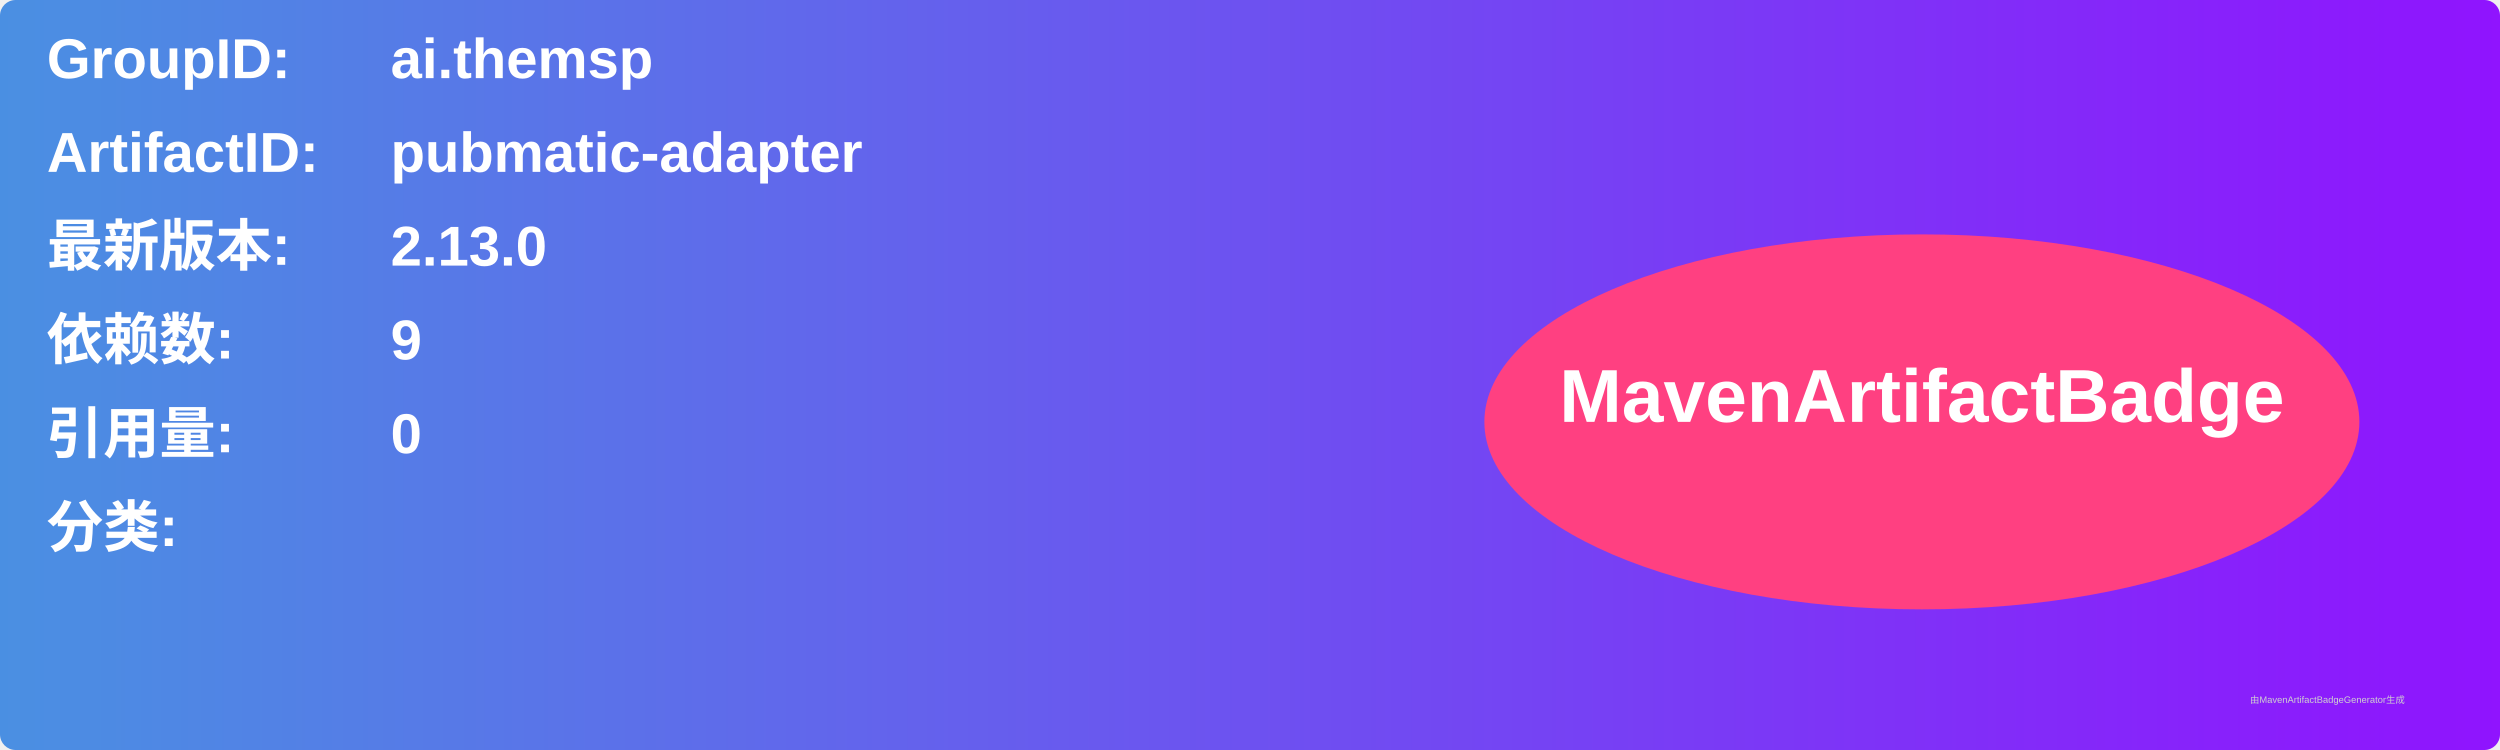
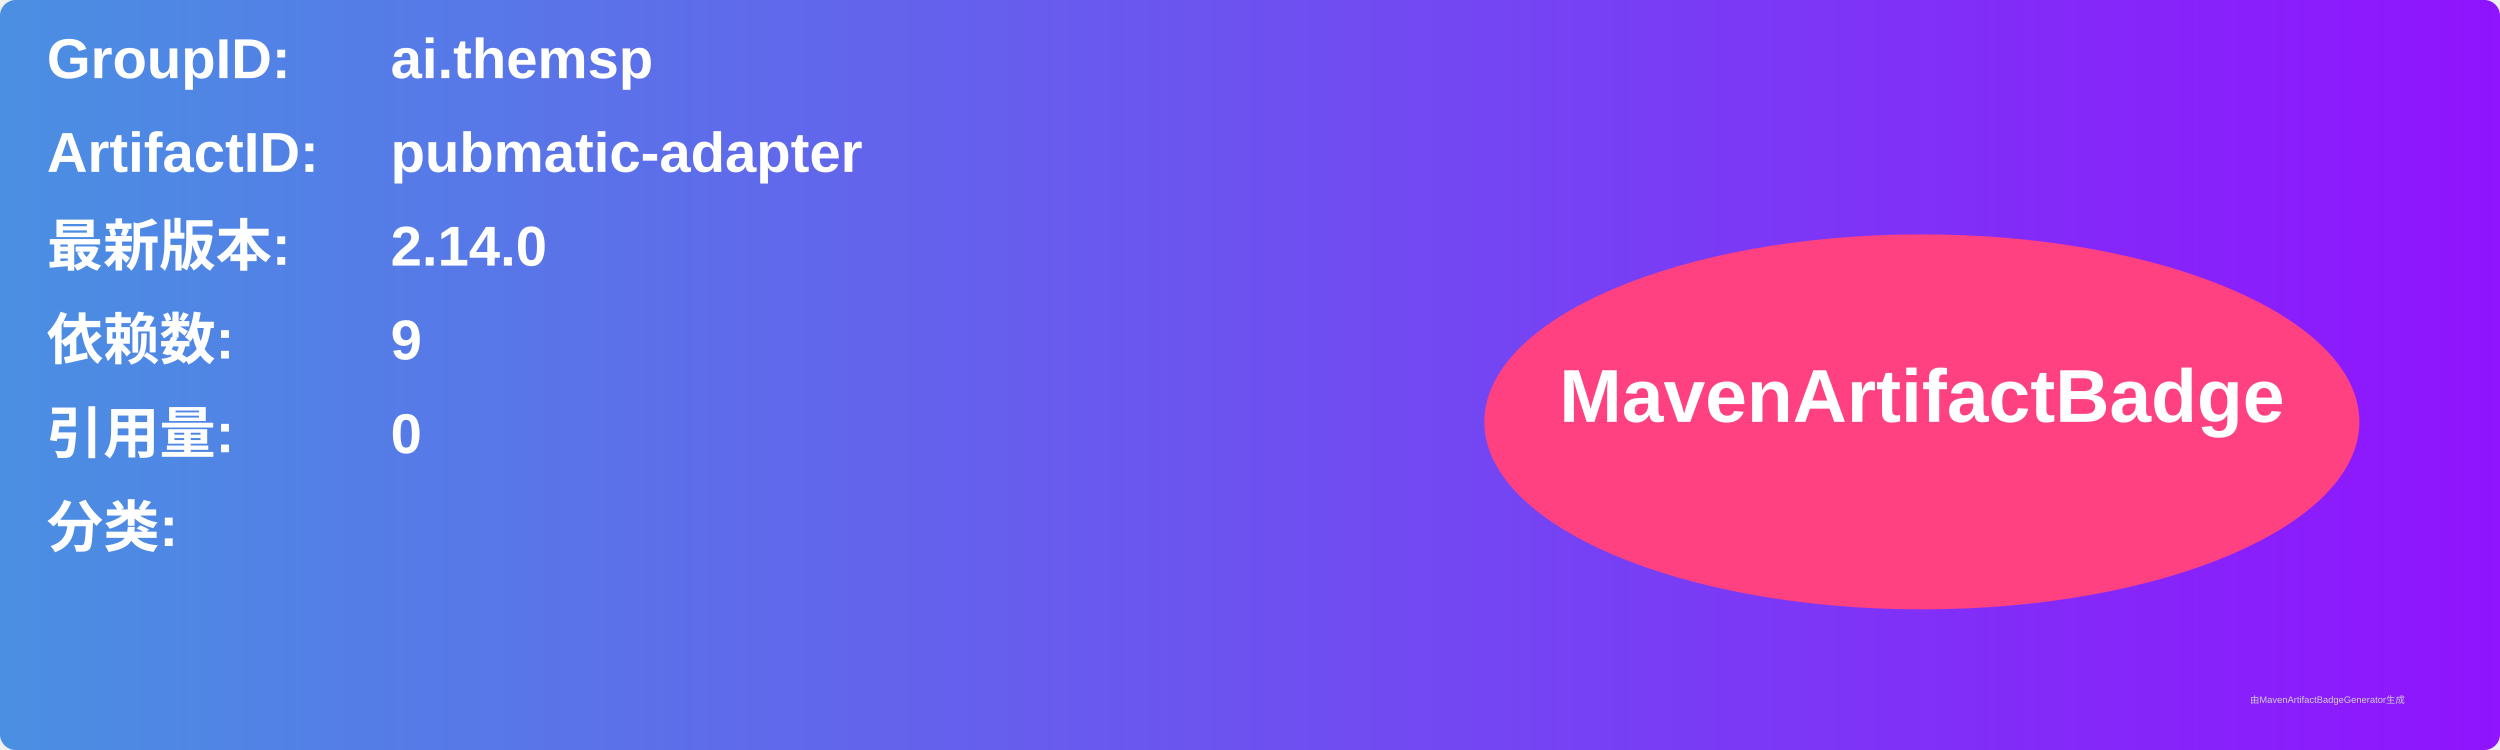
<svg xmlns="http://www.w3.org/2000/svg" width="800" height="240" viewBox="0 0 800 240">
  <linearGradient id="grad" x1="0%" y1="0%" x2="100%" y2="0%">
    <stop offset="0%" stop-color="#4a90e2" />
    <stop offset="100%" stop-color="#9013fe" />
  </linearGradient>
  <rect width="100%" height="100%" rx="5" ry="5" fill="url(#grad)" />
  <g transform="translate(15, 15)">
    <text x="0" y="10" font-family="Arial" font-size="18" fill="white" font-weight="bold" width="260">GroupID:</text>
    <text x="110" y="10" font-family="Arial" font-size="18" fill="white" font-weight="bold" width="460">ai.themsp</text>
    <text x="0" y="40" font-family="Arial" font-size="18" fill="white" font-weight="bold" width="260">ArtifactID:</text>
    <text x="110" y="40" font-family="Arial" font-size="18" fill="white" font-weight="bold" width="460">pubmatic-adapter</text>
    <text x="0" y="70" font-family="Arial" font-size="18" fill="white" font-weight="bold">最新版本:</text>
    <text x="110" y="70" font-family="Arial" font-size="18" fill="white" font-weight="bold">
-       <tspan font-weight="bold">2.13.0</tspan>
+       <tspan font-weight="bold">2.14.0</tspan>
    </text>
    <text x="0" y="100" font-family="Arial" font-size="18" fill="white" font-weight="bold">依赖数: </text>
    <text x="110" y="100" font-family="Arial" font-size="18" fill="white">
      <tspan font-weight="bold">9</tspan>
    </text>
    <text x="0" y="130" font-family="Arial" font-size="18" fill="white" font-weight="bold">引用量: </text>
    <text x="110" y="130" font-family="Arial" font-size="18" fill="white">
      <tspan font-weight="bold">0</tspan>
    </text>
    <text x="0" y="160" font-family="Arial" font-size="18" fill="white" font-weight="bold">分类:</text>
    <text x="10" y="190" font-family="Arial" font-size="10" fill="white">
      <tspan font-weight="bold" />
    </text>
    <ellipse cx="600" cy="120" rx="140" ry="60" fill="#ff4081" />
    <text x="600" y="120" text-anchor="middle" font-family="Arial" font-size="24" fill="white" font-weight="bold">MavenArtifactBadge</text>
  </g>
  <text x="720" y="225" font-family="Arial" font-size="3" fill="#d0d0d0">由MavenArtifactBadgeGenerator生成</text>
</svg>
